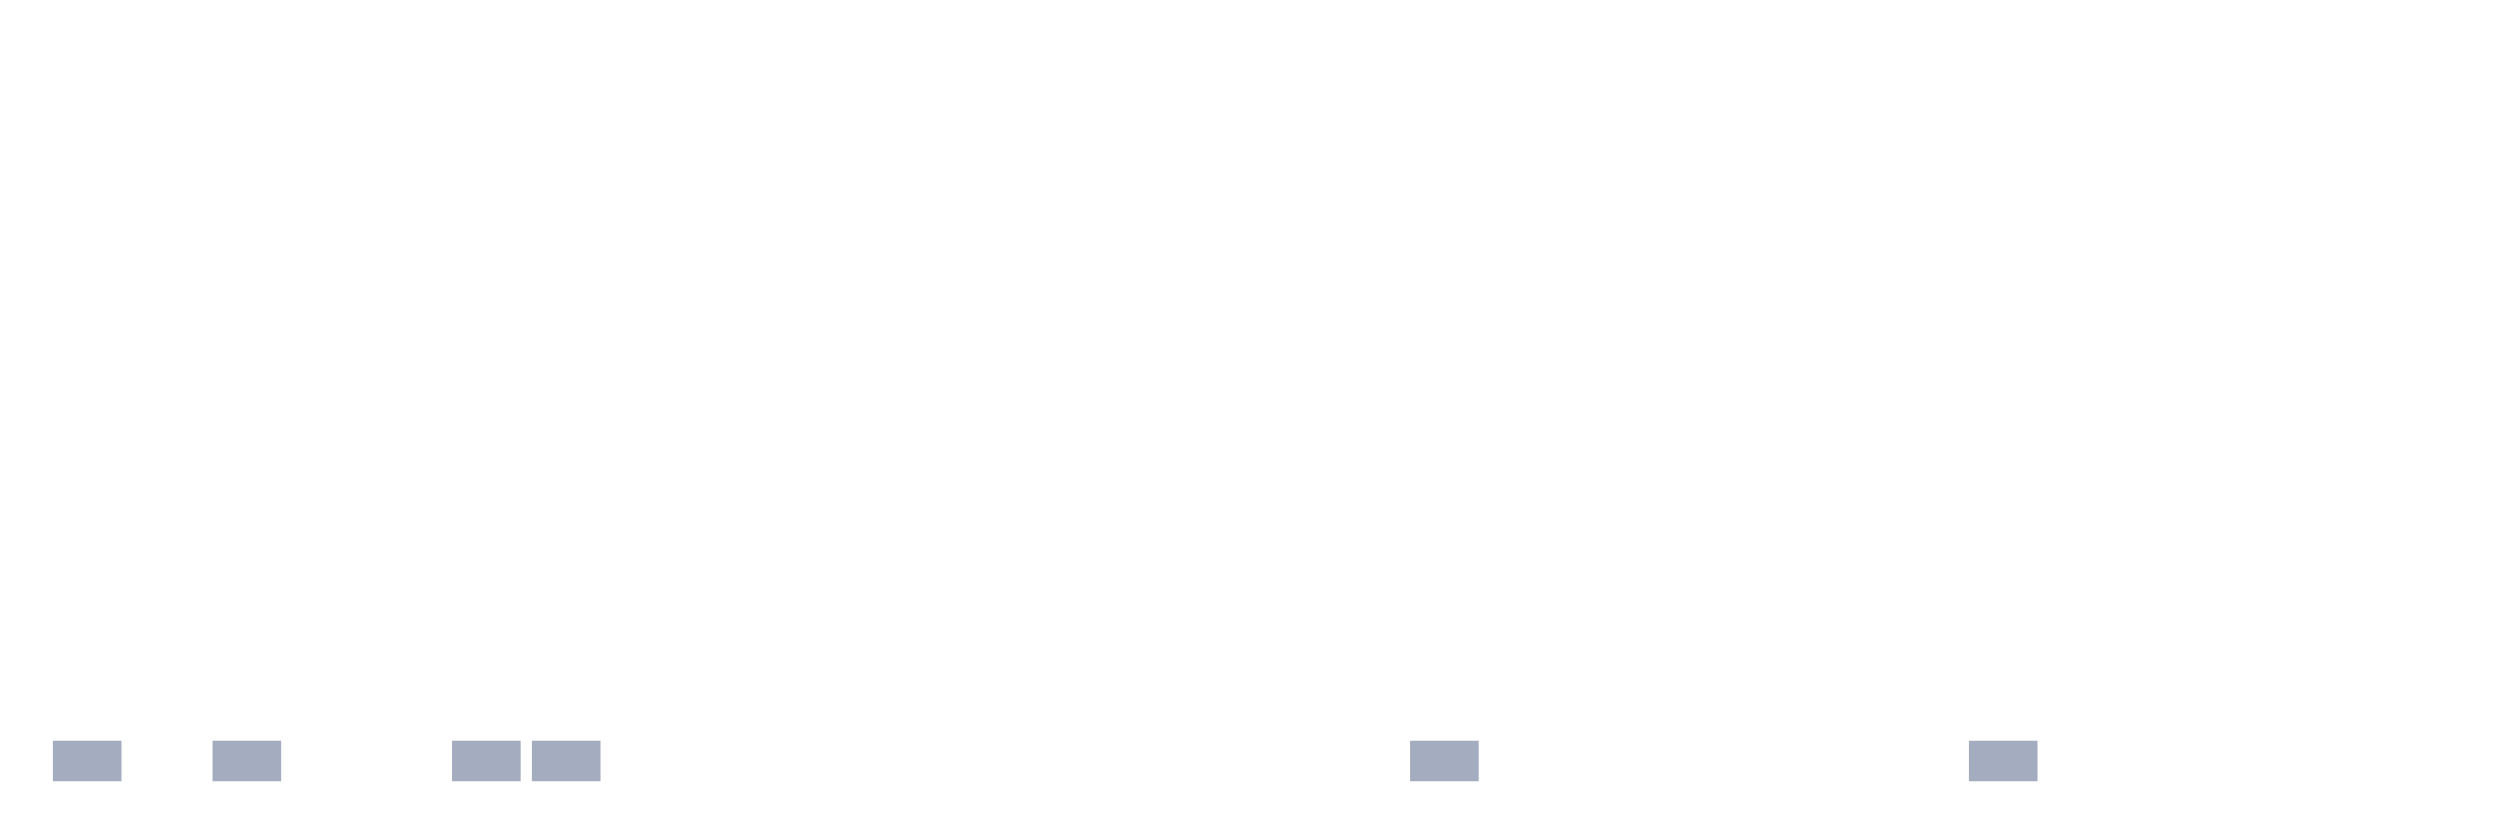
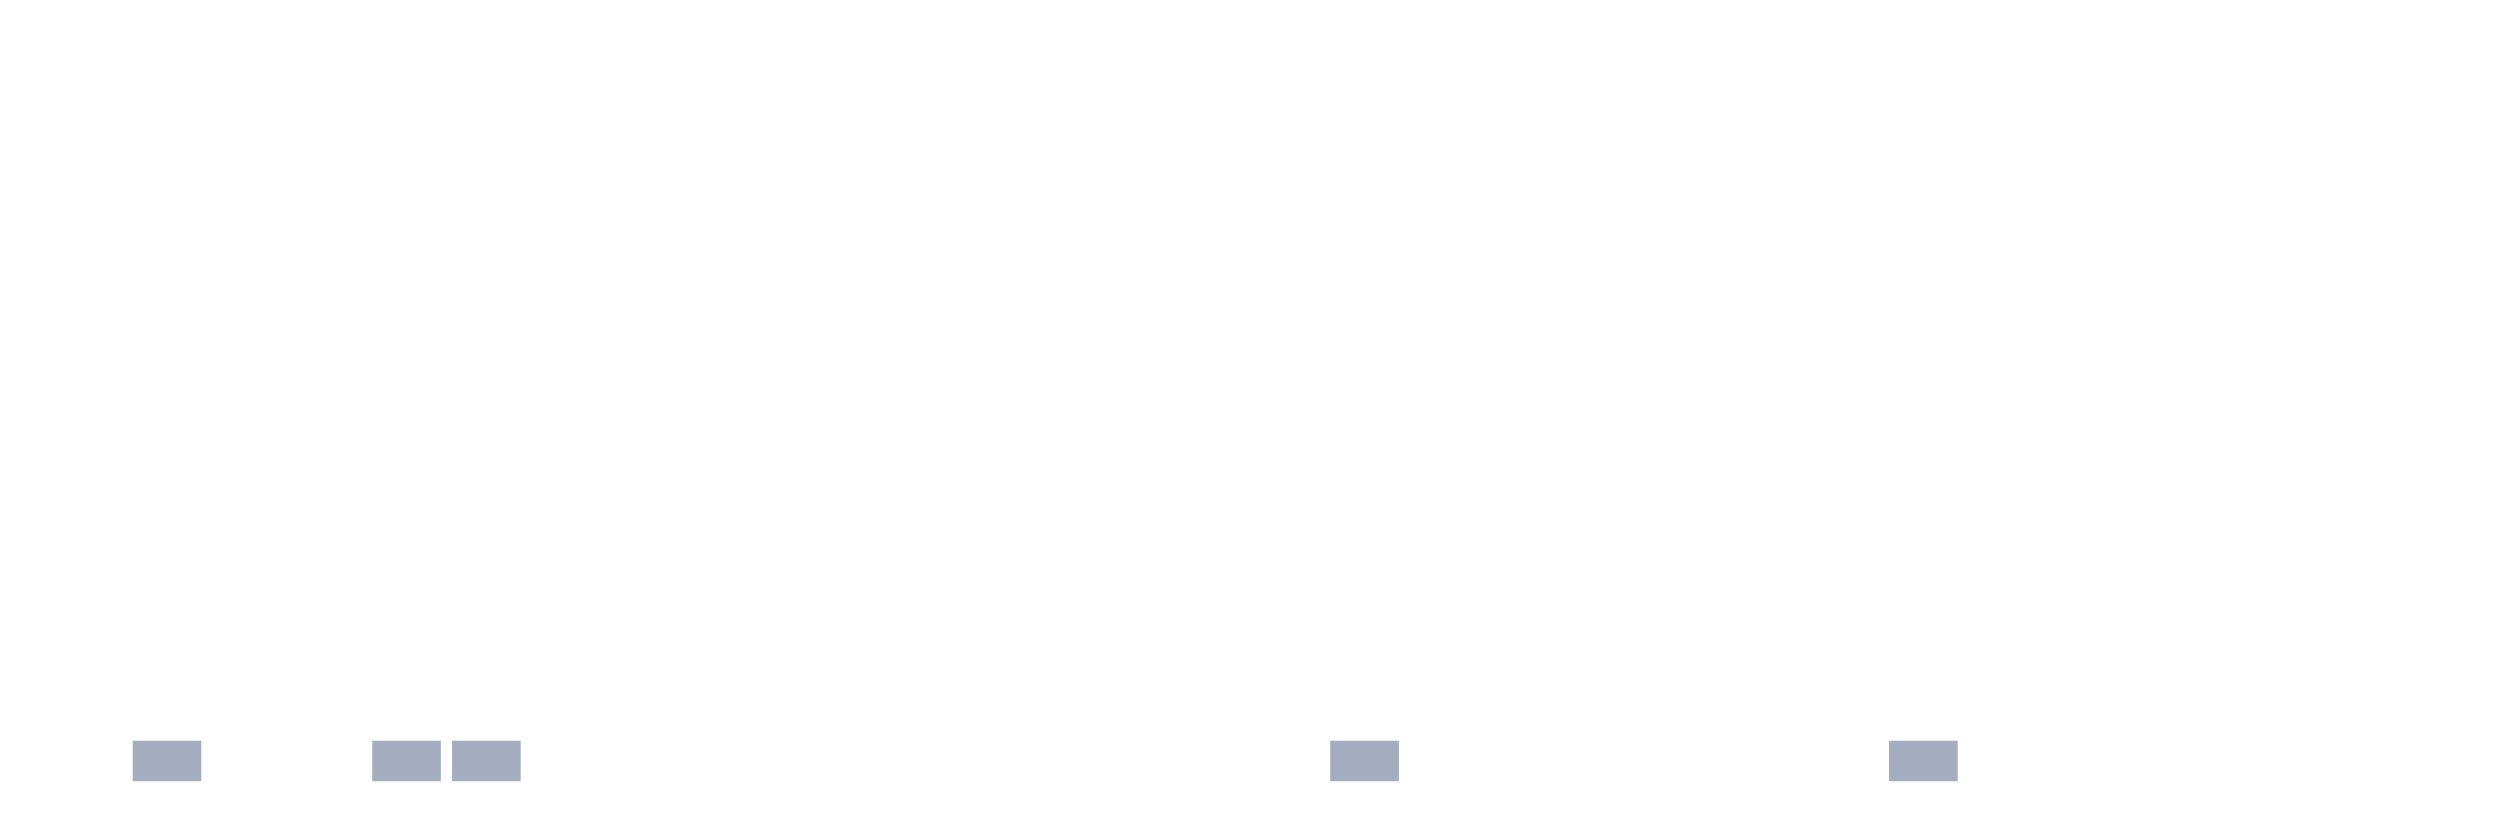
<svg xmlns="http://www.w3.org/2000/svg" viewBox="0 0 480 160">
  <g transform="translate(10,10)">
-     <rect class="bar" x="0.153" width="13.175" y="132.222" height="7.778" fill="rgb(164,173,192)" />
-     <rect class="bar" x="15.482" width="13.175" y="140" height="0" fill="rgb(164,173,192)" />
-     <rect class="bar" x="30.81" width="13.175" y="132.222" height="7.778" fill="rgb(164,173,192)" />
+     <rect class="bar" x="0.153" width="13.175" y="140" height="0" fill="rgb(164,173,192)" />
+     <rect class="bar" x="15.482" width="13.175" y="132.222" height="7.778" fill="rgb(164,173,192)" />
+     <rect class="bar" x="30.81" width="13.175" y="140" height="0" fill="rgb(164,173,192)" />
    <rect class="bar" x="46.138" width="13.175" y="140" height="0" fill="rgb(164,173,192)" />
-     <rect class="bar" x="61.466" width="13.175" y="140" height="0" fill="rgb(164,173,192)" />
+     <rect class="bar" x="61.466" width="13.175" y="132.222" height="7.778" fill="rgb(164,173,192)" />
    <rect class="bar" x="76.794" width="13.175" y="132.222" height="7.778" fill="rgb(164,173,192)" />
-     <rect class="bar" x="92.123" width="13.175" y="132.222" height="7.778" fill="rgb(164,173,192)" />
+     <rect class="bar" x="92.123" width="13.175" y="140" height="0" fill="rgb(164,173,192)" />
    <rect class="bar" x="107.451" width="13.175" y="140" height="0" fill="rgb(164,173,192)" />
    <rect class="bar" x="122.779" width="13.175" y="140" height="0" fill="rgb(164,173,192)" />
    <rect class="bar" x="138.107" width="13.175" y="140" height="0" fill="rgb(164,173,192)" />
    <rect class="bar" x="153.436" width="13.175" y="140" height="0" fill="rgb(164,173,192)" />
    <rect class="bar" x="168.764" width="13.175" y="140" height="0" fill="rgb(164,173,192)" />
    <rect class="bar" x="184.092" width="13.175" y="140" height="0" fill="rgb(164,173,192)" />
    <rect class="bar" x="199.42" width="13.175" y="140" height="0" fill="rgb(164,173,192)" />
    <rect class="bar" x="214.748" width="13.175" y="140" height="0" fill="rgb(164,173,192)" />
    <rect class="bar" x="230.077" width="13.175" y="140" height="0" fill="rgb(164,173,192)" />
-     <rect class="bar" x="245.405" width="13.175" y="140" height="0" fill="rgb(164,173,192)" />
-     <rect class="bar" x="260.733" width="13.175" y="132.222" height="7.778" fill="rgb(164,173,192)" />
+     <rect class="bar" x="245.405" width="13.175" y="132.222" height="7.778" fill="rgb(164,173,192)" />
+     <rect class="bar" x="260.733" width="13.175" y="140" height="0" fill="rgb(164,173,192)" />
    <rect class="bar" x="276.061" width="13.175" y="140" height="0" fill="rgb(164,173,192)" />
    <rect class="bar" x="291.39" width="13.175" y="140" height="0" fill="rgb(164,173,192)" />
    <rect class="bar" x="306.718" width="13.175" y="140" height="0" fill="rgb(164,173,192)" />
    <rect class="bar" x="322.046" width="13.175" y="140" height="0" fill="rgb(164,173,192)" />
    <rect class="bar" x="337.374" width="13.175" y="140" height="0" fill="rgb(164,173,192)" />
-     <rect class="bar" x="352.702" width="13.175" y="140" height="0" fill="rgb(164,173,192)" />
-     <rect class="bar" x="368.031" width="13.175" y="132.222" height="7.778" fill="rgb(164,173,192)" />
+     <rect class="bar" x="352.702" width="13.175" y="132.222" height="7.778" fill="rgb(164,173,192)" />
+     <rect class="bar" x="368.031" width="13.175" y="140" height="0" fill="rgb(164,173,192)" />
    <rect class="bar" x="383.359" width="13.175" y="140" height="0" fill="rgb(164,173,192)" />
    <rect class="bar" x="398.687" width="13.175" y="140" height="0" fill="rgb(164,173,192)" />
    <rect class="bar" x="414.015" width="13.175" y="140" height="0" fill="rgb(164,173,192)" />
    <rect class="bar" x="429.344" width="13.175" y="140" height="0" fill="rgb(164,173,192)" />
    <rect class="bar" x="444.672" width="13.175" y="140" height="0" fill="rgb(164,173,192)" />
  </g>
</svg>
